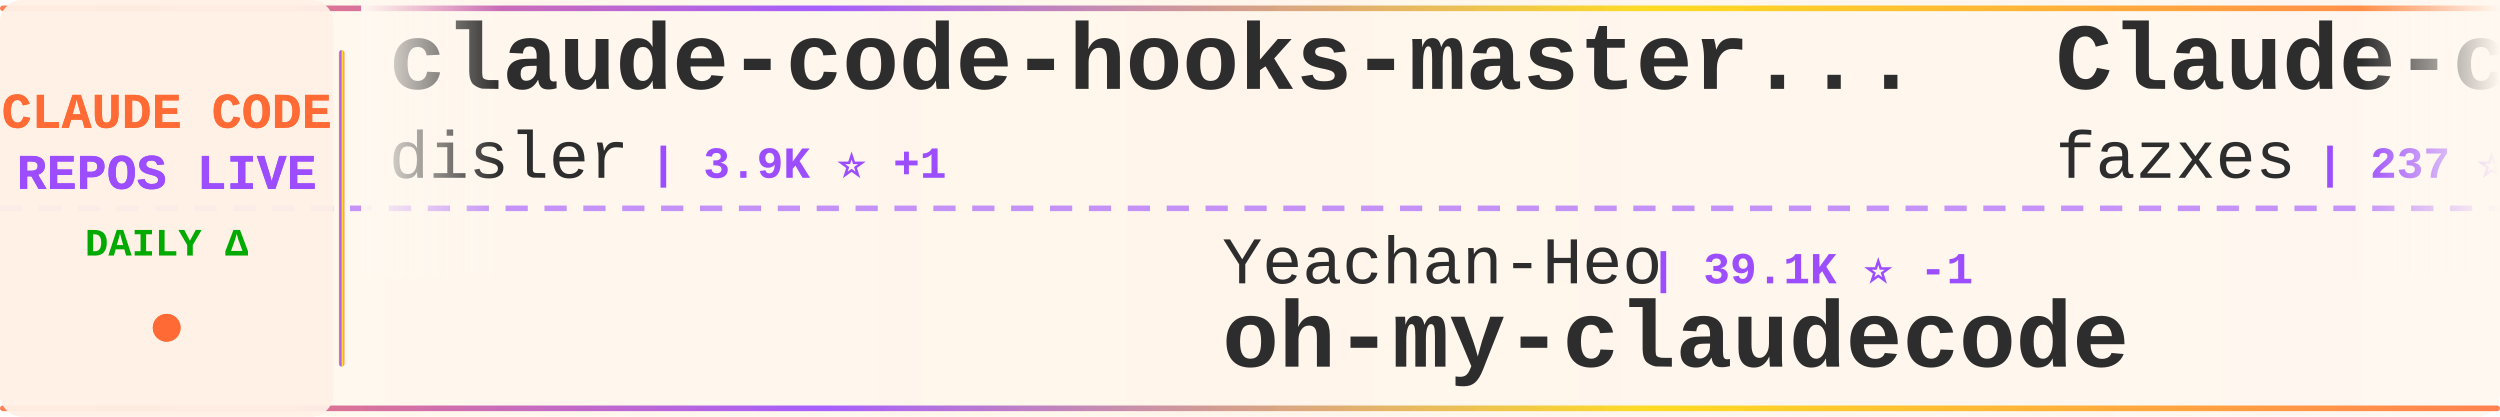
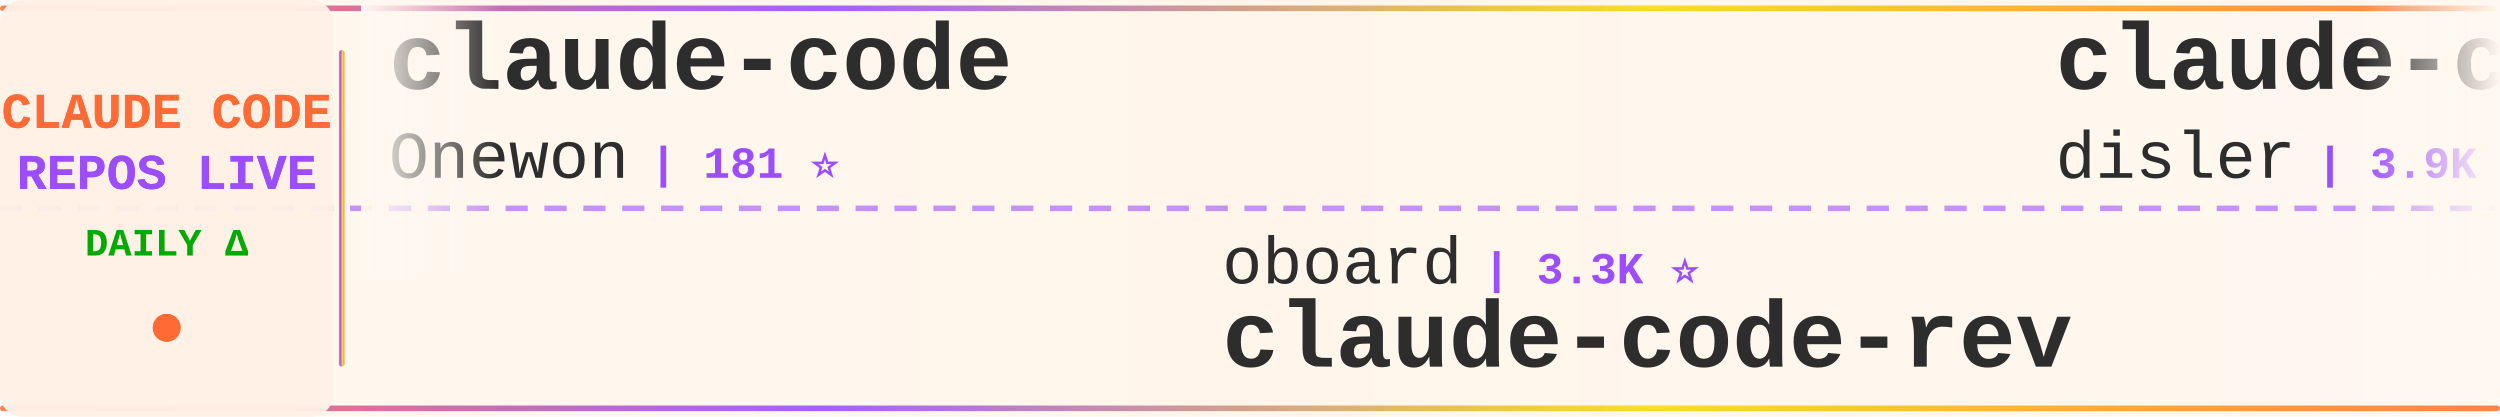
<svg xmlns="http://www.w3.org/2000/svg" width="900" height="150">
  <defs>
    <linearGradient id="tickerBg" x1="0%" y1="0%" x2="100%" y2="0%">
      <stop offset="0%" style="stop-color:#fff8f0;stop-opacity:0.98" />
      <stop offset="50%" style="stop-color:#fff5eb;stop-opacity:1" />
      <stop offset="100%" style="stop-color:#fff8f0;stop-opacity:0.98" />
    </linearGradient>
    <linearGradient id="borderGrad" x1="0%" y1="0%" x2="100%" y2="0%">
      <stop offset="0%" style="stop-color:#FF6B35;stop-opacity:0.85">
        <animate attributeName="stop-opacity" values="0.85;1;0.85" dur="2s" repeatCount="indefinite" />
      </stop>
      <stop offset="33%" style="stop-color:#9C4EFF;stop-opacity:0.9">
        <animate attributeName="stop-opacity" values="0.9;1;0.9" dur="2.2s" repeatCount="indefinite" />
      </stop>
      <stop offset="66%" style="stop-color:#FFD700;stop-opacity:0.85">
        <animate attributeName="stop-opacity" values="0.85;1;0.85" dur="1.8s" repeatCount="indefinite" />
      </stop>
      <stop offset="100%" style="stop-color:#FF6B35;stop-opacity:0.85">
        <animate attributeName="stop-opacity" values="0.85;1;0.85" dur="2s" repeatCount="indefinite" />
      </stop>
    </linearGradient>
    <filter id="textGlow">
      <feGaussianBlur stdDeviation="0.15" result="coloredBlur" />
      <feMerge>
        <feMergeNode in="coloredBlur" />
        <feMergeNode in="SourceGraphic" />
      </feMerge>
    </filter>
    <filter id="metricGlow">
      <feGaussianBlur stdDeviation="0.2" result="coloredBlur" />
      <feMerge>
        <feMergeNode in="coloredBlur" />
        <feMergeNode in="SourceGraphic" />
      </feMerge>
    </filter>
    <linearGradient id="leftFade" x1="0%" y1="0%" x2="100%" y2="0%">
      <stop offset="0%" style="stop-color:#fff8f0;stop-opacity:1" />
      <stop offset="100%" style="stop-color:#fff8f0;stop-opacity:0" />
    </linearGradient>
    <linearGradient id="rightFade" x1="0%" y1="0%" x2="100%" y2="0%">
      <stop offset="0%" style="stop-color:#fff8f0;stop-opacity:0" />
      <stop offset="100%" style="stop-color:#fff8f0;stop-opacity:1" />
    </linearGradient>
  </defs>
  <rect width="900" height="150" fill="url(#tickerBg)" rx="8" />
  <rect x="0" y="2" width="900" height="2" fill="url(#borderGrad)" rx="1" />
  <rect x="0" y="146" width="900" height="2" fill="url(#borderGrad)" rx="1" />
  <line x1="0" y1="75" x2="900" y2="75" stroke="#9C4EFF" stroke-width="2" stroke-dasharray="8 6" opacity="0.6" />
  <rect x="0" y="0" width="120" height="150" fill="#fff0e6" opacity="0.95" rx="8" />
  <text x="60" y="46" font-family="'Courier New', monospace" font-size="18" font-weight="bold" fill="#FF6B35" text-anchor="middle" filter="url(#textGlow)">
    CLAUDE CODE
  </text>
  <text x="60" y="68" font-family="'Courier New', monospace" font-size="18" font-weight="bold" fill="#9C4EFF" text-anchor="middle" filter="url(#textGlow)">
    REPOS LIVE
  </text>
  <text x="60" y="92" font-family="'Courier New', monospace" font-size="14" font-weight="bold" fill="#00aa00" text-anchor="middle">
    DAILY Δ
  </text>
  <circle cx="60" cy="118" r="5" fill="#FF6B35" filter="url(#metricGlow)">
    <animate attributeName="r" values="4;6;4" dur="1.5s" repeatCount="indefinite" />
    <animate attributeName="opacity" values="0.6;1;0.6" dur="1.5s" repeatCount="indefinite" />
  </circle>
  <rect x="122" y="18" width="2" height="114" fill="url(#borderGrad)" rx="1" />
  <clipPath id="tickerClip">
    <rect x="130" y="0" width="770" height="150" />
  </clipPath>
  <g clip-path="url(#tickerClip)">
    <g id="tickerItems">
      <animateTransform attributeName="transform" attributeType="XML" type="translate" from="0 0" to="-3000 0" dur="54s" repeatCount="indefinite" />
      <g transform="translate(0, 0)">
+         <text x="140" y="32" font-family="'Courier New', monospace" font-size="34" font-weight="bold" fill="#2d2d2d">claude-code</text>
+         <text x="140" y="64" font-family="'Courier New', monospace" font-size="24" font-weight="normal" fill="#2d2d2d" opacity="1.0">Onewon</text>
+         <text x="234" y="64" font-family="'Courier New', monospace" font-size="16" font-weight="bold" fill="#9C4EFF"> | 181 ⭐</text>
+       </g>
+       <g transform="translate(300, 0)">
+         <text x="140" y="102" font-family="'Courier New', monospace" font-size="24" font-weight="normal" fill="#2d2d2d" opacity="1.0">oboard</text>
+         <text x="234" y="102" font-family="'Courier New', monospace" font-size="16" font-weight="bold" fill="#9C4EFF"> | 3.3K ⭐</text>
+         <text x="140" y="132" font-family="'Courier New', monospace" font-size="34" font-weight="bold" fill="#2d2d2d">claude-code-rev</text>
+       </g>
+       <g transform="translate(600, 0)">
        <text x="140" y="32" font-family="'Courier New', monospace" font-size="34" font-weight="bold" fill="#2d2d2d">claude-code-hooks-master...</text>
        <text x="140" y="64" font-family="'Courier New', monospace" font-size="24" font-weight="normal" fill="#2d2d2d" opacity="1.0">disler</text>
        <text x="234" y="64" font-family="'Courier New', monospace" font-size="16" font-weight="bold" fill="#9C4EFF"> | 3.9K ⭐ +1</text>
      </g>
-       <g transform="translate(300, 0)">
-         <text x="140" y="102" font-family="'Courier New', monospace" font-size="24" font-weight="normal" fill="#2d2d2d" opacity="1.0">Yeachan-Heo</text>
-         <text x="294" y="102" font-family="'Courier New', monospace" font-size="16" font-weight="bold" fill="#9C4EFF"> | 39.1K ⭐ -1</text>
-         <text x="140" y="132" font-family="'Courier New', monospace" font-size="34" font-weight="bold" fill="#2d2d2d">oh-my-claudecode</text>
-       </g>
-       <g transform="translate(600, 0)">
-         <text x="140" y="32" font-family="'Courier New', monospace" font-size="34" font-weight="bold" fill="#2d2d2d">Claude-code</text>
-         <text x="140" y="64" font-family="'Courier New', monospace" font-size="24" font-weight="normal" fill="#2d2d2d" opacity="1.0">fazxes</text>
-         <text x="234" y="64" font-family="'Courier New', monospace" font-size="16" font-weight="bold" fill="#9C4EFF"> | 237 ⭐</text>
-       </g>
      <g transform="translate(900, 0)">
-         <text x="140" y="102" font-family="'Courier New', monospace" font-size="24" font-weight="normal" fill="#2d2d2d" opacity="1.0">multica-ai</text>
-         <text x="282" y="102" font-family="'Courier New', monospace" font-size="16" font-weight="bold" fill="#9C4EFF"> | 211.8K ⭐ +78</text>
-         <text x="140" y="132" font-family="'Courier New', monospace" font-size="34" font-weight="bold" fill="#2d2d2d">andrej-karpathy-skills</text>
+         <text x="140" y="102" font-family="'Courier New', monospace" font-size="24" font-weight="normal" fill="#2d2d2d" opacity="1.0">davila7</text>
+         <text x="246" y="102" font-family="'Courier New', monospace" font-size="16" font-weight="bold" fill="#9C4EFF"> | 30.6K ⭐ -1</text>
+         <text x="140" y="132" font-family="'Courier New', monospace" font-size="34" font-weight="bold" fill="#2d2d2d">claude-code-templates</text>
      </g>
      <g transform="translate(1200, 0)">
-         <text x="140" y="32" font-family="'Courier New', monospace" font-size="34" font-weight="bold" fill="#2d2d2d">claude-code-system-promp...</text>
-         <text x="140" y="64" font-family="'Courier New', monospace" font-size="24" font-weight="normal" fill="#2d2d2d" opacity="1.0">Piebald-AI</text>
-         <text x="282" y="64" font-family="'Courier New', monospace" font-size="16" font-weight="bold" fill="#9C4EFF"> | 12.6K ⭐</text>
+         <text x="140" y="32" font-family="'Courier New', monospace" font-size="34" font-weight="bold" fill="#2d2d2d">Claude-Code</text>
+         <text x="140" y="64" font-family="'Courier New', monospace" font-size="24" font-weight="normal" fill="#2d2d2d" opacity="1.0">pengchengneo</text>
+         <text x="306" y="64" font-family="'Courier New', monospace" font-size="16" font-weight="bold" fill="#9C4EFF"> | 1.8K ⭐</text>
      </g>
      <g transform="translate(1500, 0)">
-         <text x="140" y="102" font-family="'Courier New', monospace" font-size="24" font-weight="normal" fill="#2d2d2d" opacity="1.0">digitalsamba</text>
-         <text x="306" y="102" font-family="'Courier New', monospace" font-size="16" font-weight="bold" fill="#9C4EFF"> | 2.1K ⭐ +1</text>
-         <text x="140" y="132" font-family="'Courier New', monospace" font-size="34" font-weight="bold" fill="#2d2d2d">claude-code-video-toolki...</text>
+         <text x="140" y="102" font-family="'Courier New', monospace" font-size="24" font-weight="normal" fill="#2d2d2d" opacity="1.0">VILA-Lab</text>
+         <text x="258" y="102" font-family="'Courier New', monospace" font-size="16" font-weight="bold" fill="#9C4EFF"> | 2.1K ⭐</text>
+         <text x="140" y="132" font-family="'Courier New', monospace" font-size="34" font-weight="bold" fill="#2d2d2d">Dive-into-Claude-Code</text>
      </g>
      <g transform="translate(1800, 0)">
-         <text x="140" y="32" font-family="'Courier New', monospace" font-size="34" font-weight="bold" fill="#2d2d2d">edmunds-claude-code</text>
-         <text x="140" y="64" font-family="'Courier New', monospace" font-size="24" font-weight="normal" fill="#2d2d2d" opacity="1.0">edmund-io</text>
-         <text x="270" y="64" font-family="'Courier New', monospace" font-size="16" font-weight="bold" fill="#9C4EFF"> | 1.5K ⭐</text>
+         <text x="140" y="32" font-family="'Courier New', monospace" font-size="34" font-weight="bold" fill="#2d2d2d">claude-code</text>
+         <text x="140" y="64" font-family="'Courier New', monospace" font-size="24" font-weight="normal" fill="#2d2d2d" opacity="1.0">T-Lab-CUHKSZ</text>
+         <text x="306" y="64" font-family="'Courier New', monospace" font-size="16" font-weight="bold" fill="#9C4EFF"> | 328 ⭐</text>
      </g>
      <g transform="translate(2100, 0)">
-         <text x="140" y="102" font-family="'Courier New', monospace" font-size="24" font-weight="normal" fill="#2d2d2d" opacity="1.0">lowcortisolprogrammer</text>
-         <text x="414" y="102" font-family="'Courier New', monospace" font-size="16" font-weight="bold" fill="#9C4EFF"> | 171 ⭐</text>
-         <text x="140" y="132" font-family="'Courier New', monospace" font-size="34" font-weight="bold" fill="#2d2d2d">claude-code</text>
+         <text x="140" y="102" font-family="'Courier New', monospace" font-size="24" font-weight="normal" fill="#2d2d2d" opacity="1.0">AprilNEA</text>
+         <text x="258" y="102" font-family="'Courier New', monospace" font-size="16" font-weight="bold" fill="#9C4EFF"> | 391 ⭐</text>
+         <text x="140" y="132" font-family="'Courier New', monospace" font-size="34" font-weight="bold" fill="#2d2d2d">claude-code-source</text>
      </g>
      <g transform="translate(2400, 0)">
-         <text x="140" y="32" font-family="'Courier New', monospace" font-size="34" font-weight="bold" fill="#2d2d2d">claude-code-source</text>
-         <text x="140" y="64" font-family="'Courier New', monospace" font-size="24" font-weight="normal" fill="#2d2d2d" opacity="1.0">hangsman</text>
-         <text x="258" y="64" font-family="'Courier New', monospace" font-size="16" font-weight="bold" fill="#9C4EFF"> | 794 ⭐</text>
+         <text x="140" y="32" font-family="'Courier New', monospace" font-size="34" font-weight="bold" fill="#2d2d2d">claude-code-from-source</text>
+         <text x="140" y="64" font-family="'Courier New', monospace" font-size="24" font-weight="normal" fill="#2d2d2d" opacity="1.0">alejandrobalderas</text>
+         <text x="366" y="64" font-family="'Courier New', monospace" font-size="16" font-weight="bold" fill="#9C4EFF"> | 2.8K ⭐</text>
      </g>
      <g transform="translate(2700, 0)">
-         <text x="140" y="102" font-family="'Courier New', monospace" font-size="24" font-weight="normal" fill="#2d2d2d" opacity="1.0">T-Lab-CUHKSZ</text>
-         <text x="306" y="102" font-family="'Courier New', monospace" font-size="16" font-weight="bold" fill="#9C4EFF"> | 328 ⭐</text>
-         <text x="140" y="132" font-family="'Courier New', monospace" font-size="34" font-weight="bold" fill="#2d2d2d">claude-code</text>
+         <text x="140" y="102" font-family="'Courier New', monospace" font-size="24" font-weight="normal" fill="#2d2d2d" opacity="1.0">feiskyer</text>
+         <text x="258" y="102" font-family="'Courier New', monospace" font-size="16" font-weight="bold" fill="#9C4EFF"> | 1.6K ⭐ +1</text>
+         <text x="140" y="132" font-family="'Courier New', monospace" font-size="34" font-weight="bold" fill="#2d2d2d">claude-code-settings</text>
      </g>
      <g transform="translate(3000, 0)">
+         <text x="140" y="32" font-family="'Courier New', monospace" font-size="34" font-weight="bold" fill="#2d2d2d">claude-code</text>
+         <text x="140" y="64" font-family="'Courier New', monospace" font-size="24" font-weight="normal" fill="#2d2d2d" opacity="1.0">Onewon</text>
+         <text x="234" y="64" font-family="'Courier New', monospace" font-size="16" font-weight="bold" fill="#9C4EFF"> | 181 ⭐</text>
+       </g>
+       <g transform="translate(3300, 0)">
+         <text x="140" y="102" font-family="'Courier New', monospace" font-size="24" font-weight="normal" fill="#2d2d2d" opacity="1.0">oboard</text>
+         <text x="234" y="102" font-family="'Courier New', monospace" font-size="16" font-weight="bold" fill="#9C4EFF"> | 3.3K ⭐</text>
+         <text x="140" y="132" font-family="'Courier New', monospace" font-size="34" font-weight="bold" fill="#2d2d2d">claude-code-rev</text>
+       </g>
+       <g transform="translate(3600, 0)">
        <text x="140" y="32" font-family="'Courier New', monospace" font-size="34" font-weight="bold" fill="#2d2d2d">claude-code-hooks-master...</text>
        <text x="140" y="64" font-family="'Courier New', monospace" font-size="24" font-weight="normal" fill="#2d2d2d" opacity="1.0">disler</text>
        <text x="234" y="64" font-family="'Courier New', monospace" font-size="16" font-weight="bold" fill="#9C4EFF"> | 3.9K ⭐ +1</text>
      </g>
-       <g transform="translate(3300, 0)">
-         <text x="140" y="102" font-family="'Courier New', monospace" font-size="24" font-weight="normal" fill="#2d2d2d" opacity="1.0">Yeachan-Heo</text>
-         <text x="294" y="102" font-family="'Courier New', monospace" font-size="16" font-weight="bold" fill="#9C4EFF"> | 39.1K ⭐ -1</text>
-         <text x="140" y="132" font-family="'Courier New', monospace" font-size="34" font-weight="bold" fill="#2d2d2d">oh-my-claudecode</text>
-       </g>
-       <g transform="translate(3600, 0)">
-         <text x="140" y="32" font-family="'Courier New', monospace" font-size="34" font-weight="bold" fill="#2d2d2d">Claude-code</text>
-         <text x="140" y="64" font-family="'Courier New', monospace" font-size="24" font-weight="normal" fill="#2d2d2d" opacity="1.0">fazxes</text>
-         <text x="234" y="64" font-family="'Courier New', monospace" font-size="16" font-weight="bold" fill="#9C4EFF"> | 237 ⭐</text>
-       </g>
      <g transform="translate(3900, 0)">
-         <text x="140" y="102" font-family="'Courier New', monospace" font-size="24" font-weight="normal" fill="#2d2d2d" opacity="1.0">multica-ai</text>
-         <text x="282" y="102" font-family="'Courier New', monospace" font-size="16" font-weight="bold" fill="#9C4EFF"> | 211.8K ⭐ +78</text>
-         <text x="140" y="132" font-family="'Courier New', monospace" font-size="34" font-weight="bold" fill="#2d2d2d">andrej-karpathy-skills</text>
+         <text x="140" y="102" font-family="'Courier New', monospace" font-size="24" font-weight="normal" fill="#2d2d2d" opacity="1.0">davila7</text>
+         <text x="246" y="102" font-family="'Courier New', monospace" font-size="16" font-weight="bold" fill="#9C4EFF"> | 30.6K ⭐ -1</text>
+         <text x="140" y="132" font-family="'Courier New', monospace" font-size="34" font-weight="bold" fill="#2d2d2d">claude-code-templates</text>
      </g>
    </g>
  </g>
  <rect x="130" y="0" width="50" height="100" fill="url(#leftFade)" />
  <rect x="850" y="0" width="50" height="100" fill="url(#rightFade)" />
</svg>
